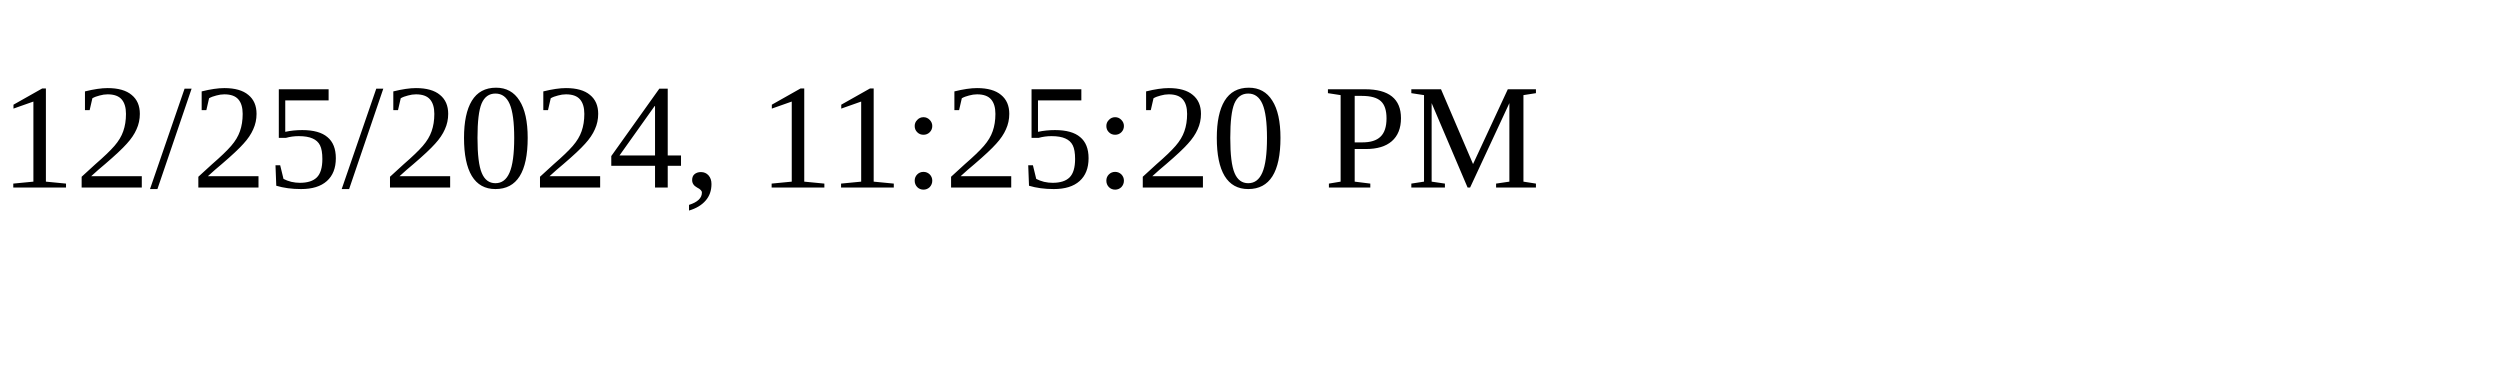
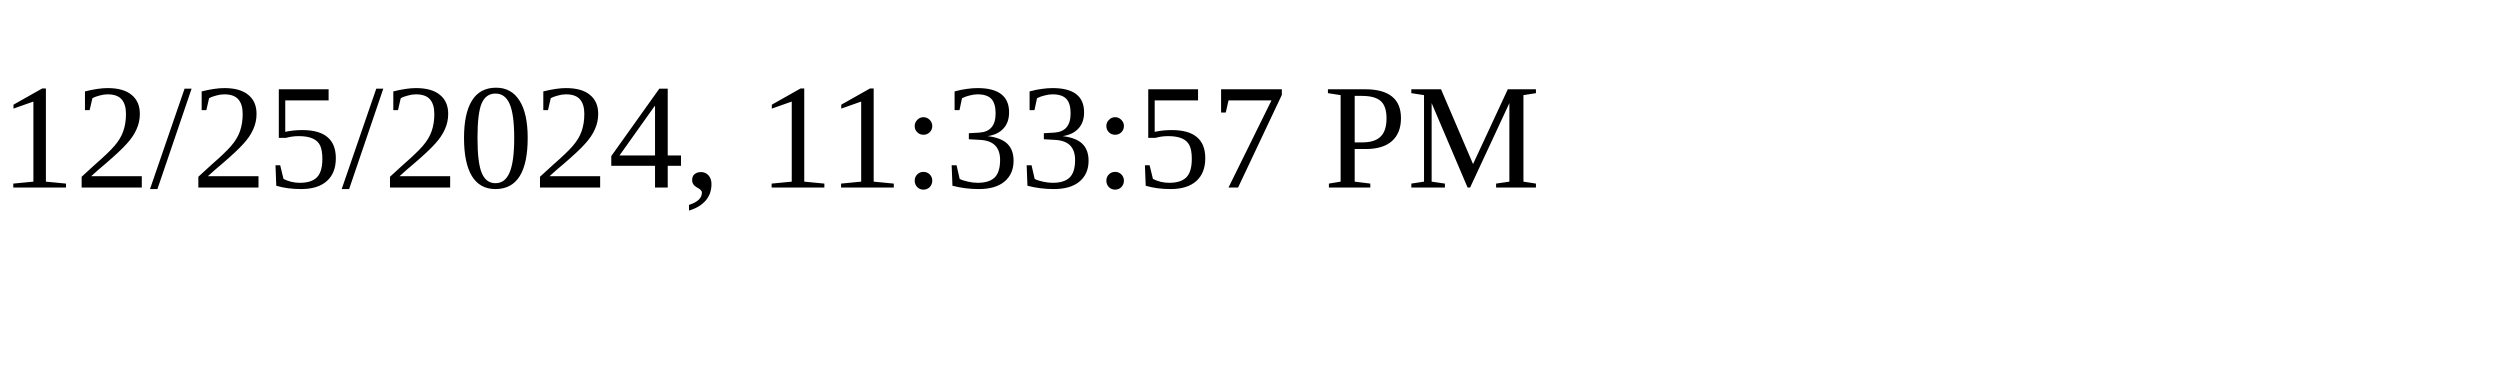
<svg xmlns="http://www.w3.org/2000/svg" height="30" width="200">
-   <text x="0" y="15">12/25/2024, 11:25:20 PM</text>
+   <text x="0" y="15">12/25/2024, 11:33:57 PM</text>
</svg>
